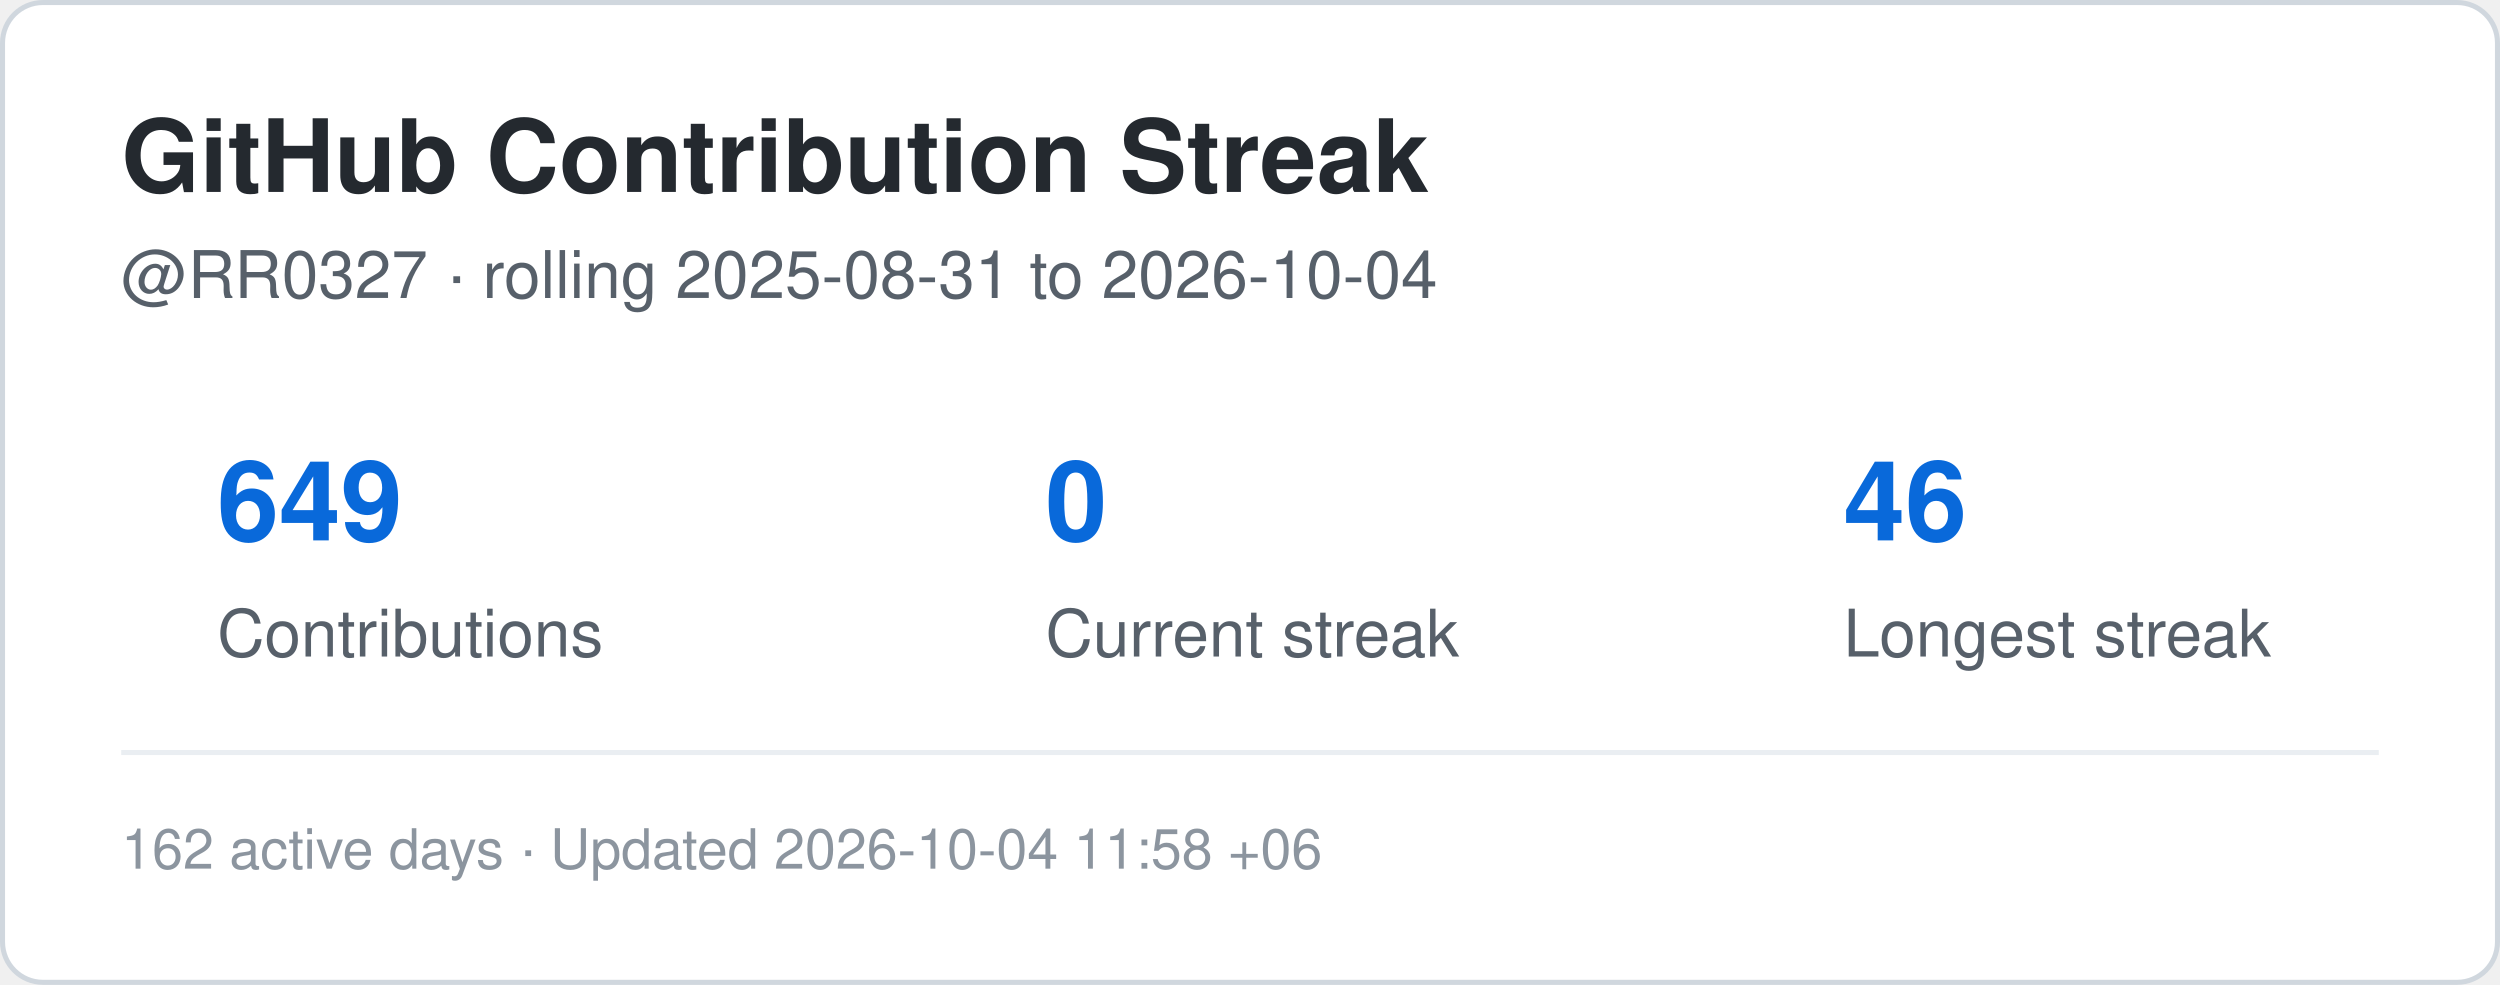
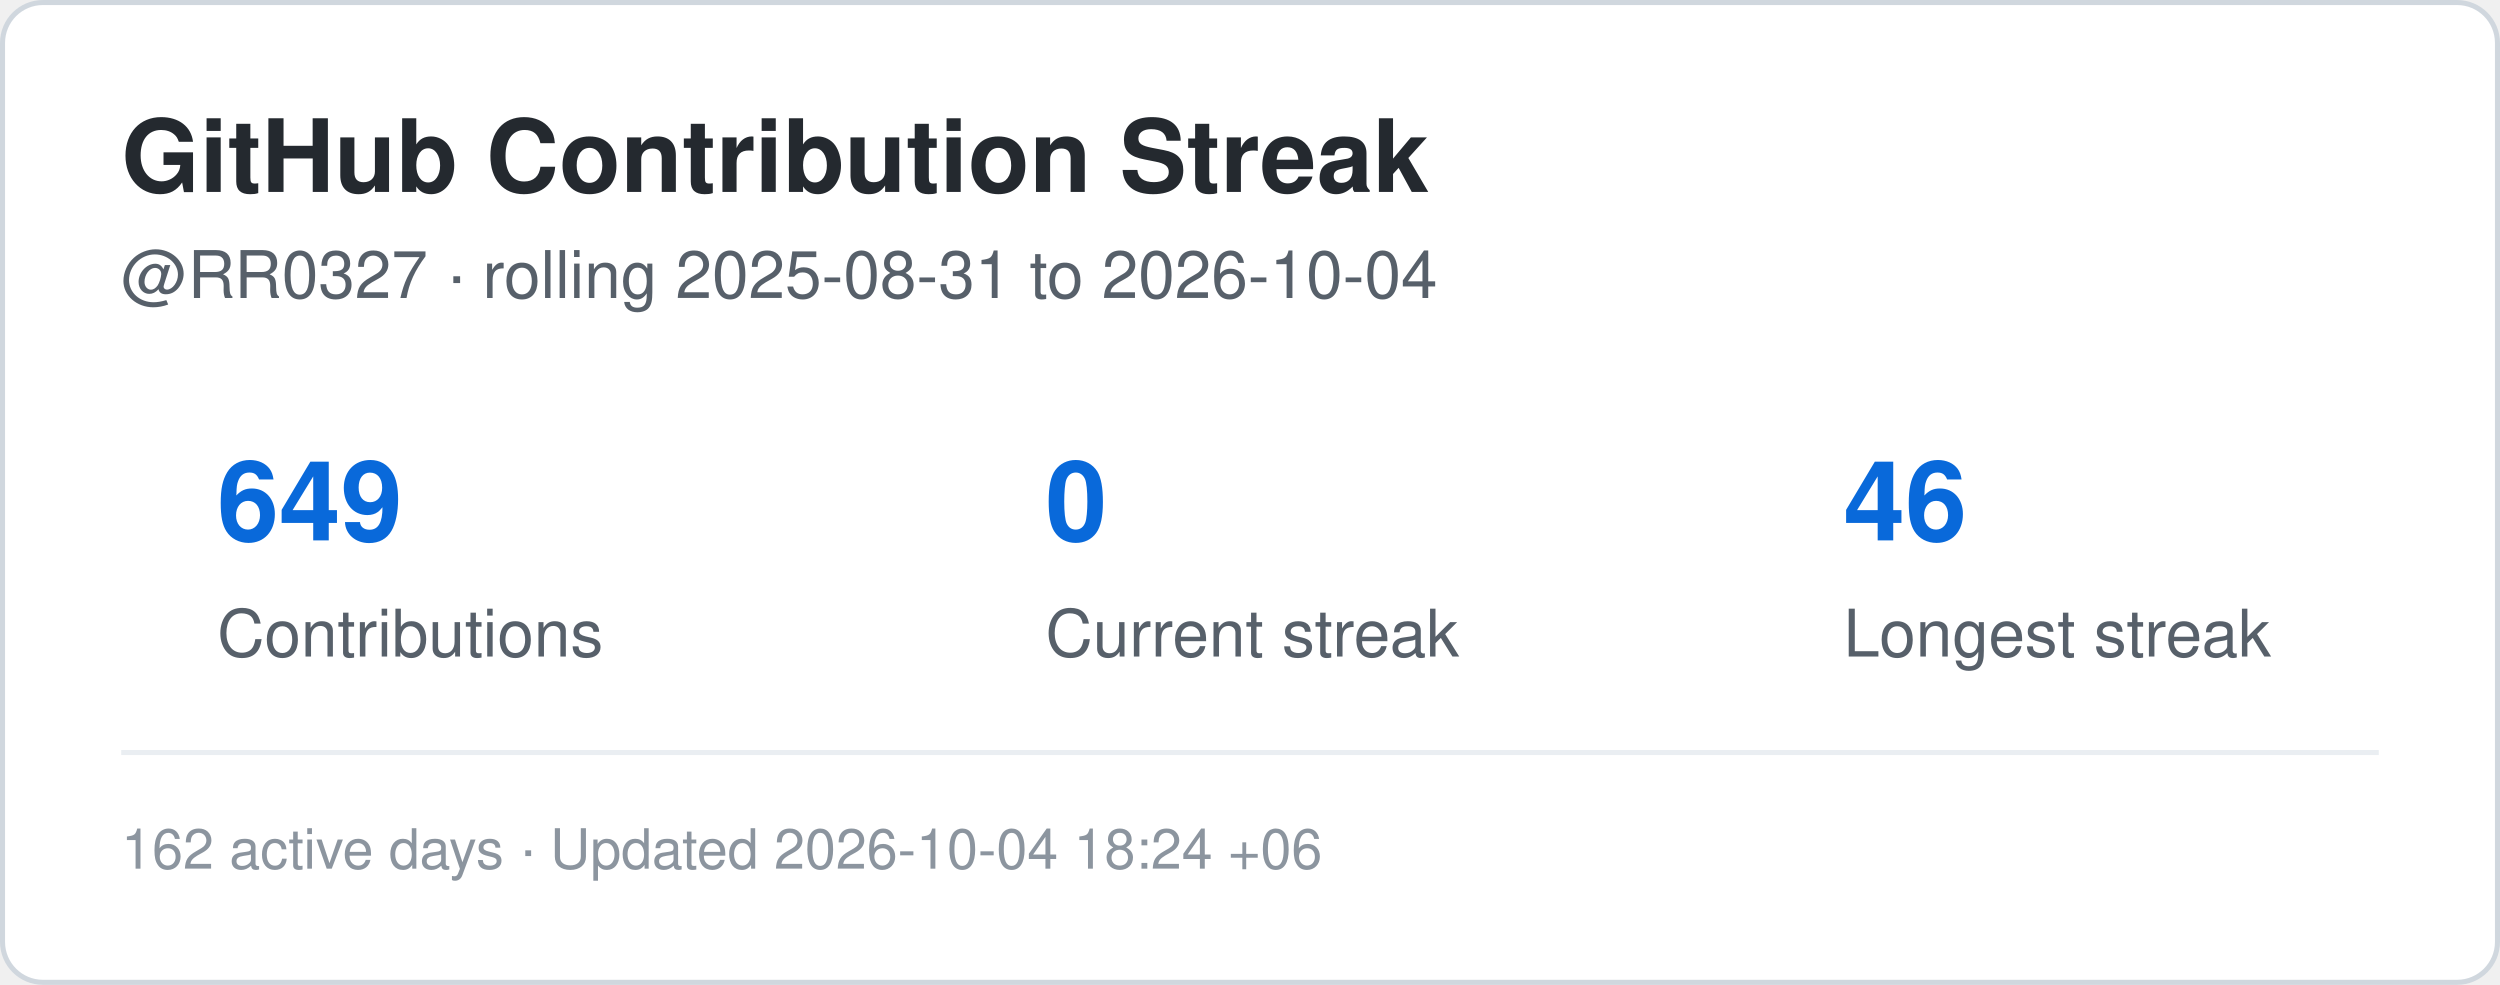
<svg xmlns="http://www.w3.org/2000/svg" width="495" height="195" viewBox="0 0 495 195" role="img" aria-label="Contribution streak for RR0327">
  <rect x="0.5" y="0.5" width="494" height="194" rx="8" fill="#ffffff" stroke="#d0d7de" />
  <style>
    .title {
      font: 700 20px -apple-system,BlinkMacSystemFont,"Segoe UI",Helvetica,Arial,sans-serif;
      fill: #24292f;
    }
    .label {
      font: 500 13px -apple-system,BlinkMacSystemFont,"Segoe UI",Helvetica,Arial,sans-serif;
      fill: #57606a;
    }
    .value {
      font: 700 22px -apple-system,BlinkMacSystemFont,"Segoe UI",Helvetica,Arial,sans-serif;
      fill: #0969da;
    }
    .small {
      font: 400 11px -apple-system,BlinkMacSystemFont,"Segoe UI",Helvetica,Arial,sans-serif;
      fill: #8c959f;
    }
  </style>
  <text x="24" y="38" class="title">GitHub Contribution Streak</text>
  <text x="24" y="59" class="label">
    @RR0327 · rolling 2025-08-31 to 2026-10-04
  </text>
  <text x="43" y="107" class="value">649</text>
  <text x="43" y="130" class="label">Contributions</text>
  <text x="207" y="107" class="value">0</text>
  <text x="207" y="130" class="label">Current streak</text>
  <text x="365" y="107" class="value">46</text>
  <text x="365" y="130" class="label">Longest streak</text>
  <line x1="24" y1="149" x2="471" y2="149" stroke="#eaeef2" />
  <text x="24" y="172" class="small">
-     162 active days · Updated 2026-10-04 11:58 +06
+     162 active days · Updated 2026-10-04 18:24 +06
  </text>
</svg>
